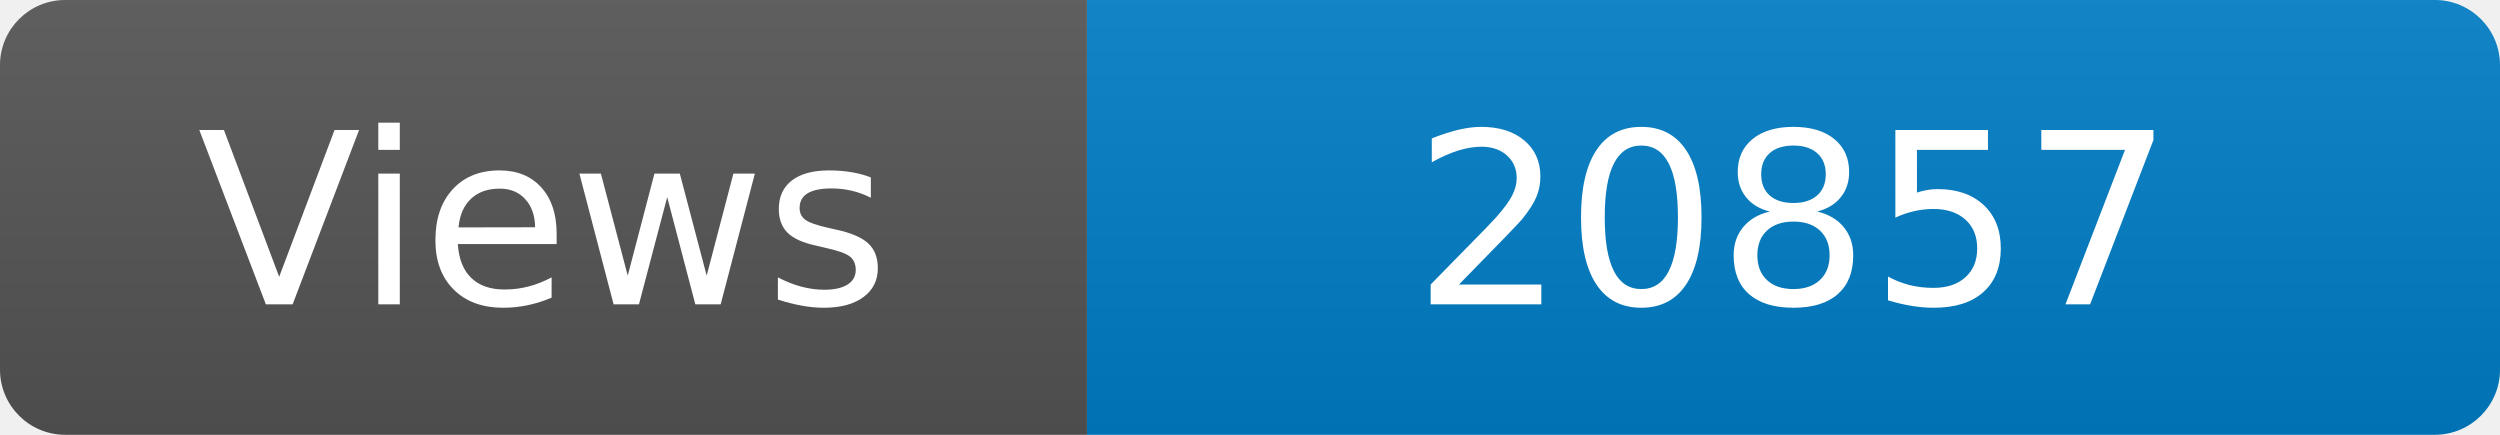
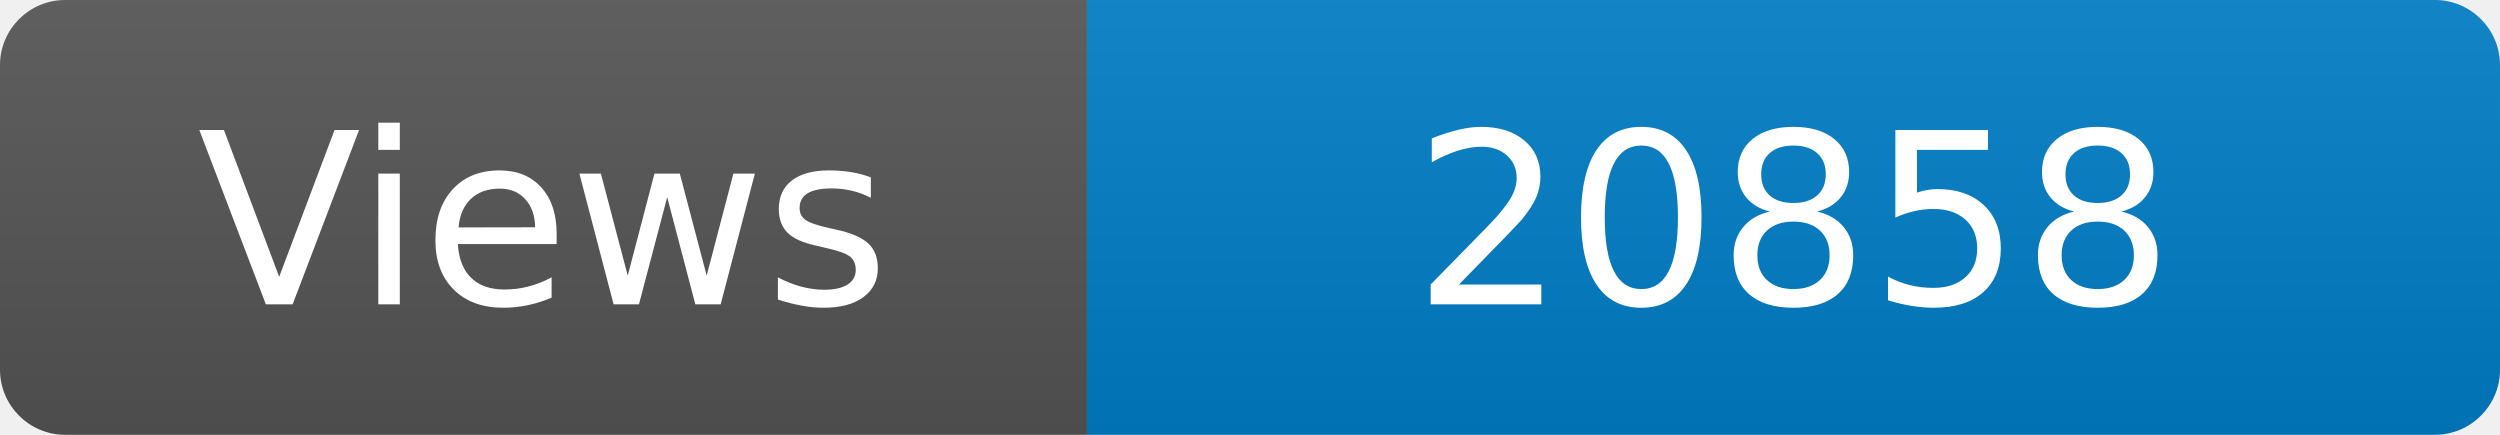
<svg xmlns="http://www.w3.org/2000/svg" width="115" height="20" role="img" aria-label="Maintained?: yes">
  <linearGradient id="s" x2="0" y2="100%">
    <stop offset="0" stop-color="#bbb" stop-opacity=".1" />
    <stop offset="1" stop-opacity=".1" />
  </linearGradient>
  <clipPath id="r">
    <rect width="115" height="20" rx="3" fill="#fff" />
  </clipPath>
  <g clip-path="url(#r)">
    <rect width="50" height="20" fill="#555" />
    <rect x="50" width="160" height="20" fill="#007ec6" />
    <rect width="115" height="20" fill="url(#s)" />
  </g>
  <g fill="#fff" text-anchor="middle" font-family="Verdana,Geneva,DejaVu Sans,sans-serif" font-size="110">
    <text x="250" y="140" transform="scale(.1)" fill="#fff">Views</text>
-     <text x="825" y="140" transform="scale(.1)" fill="#fff">20857</text>
+     <text x="825" y="140" transform="scale(.1)" fill="#fff">20858</text>
  </g>
</svg>
